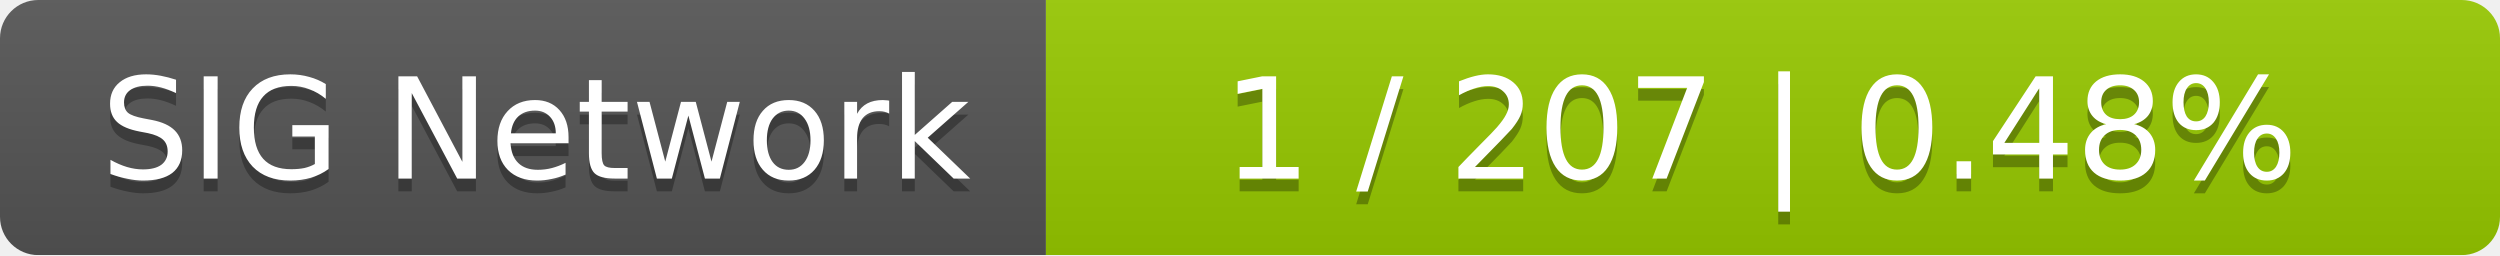
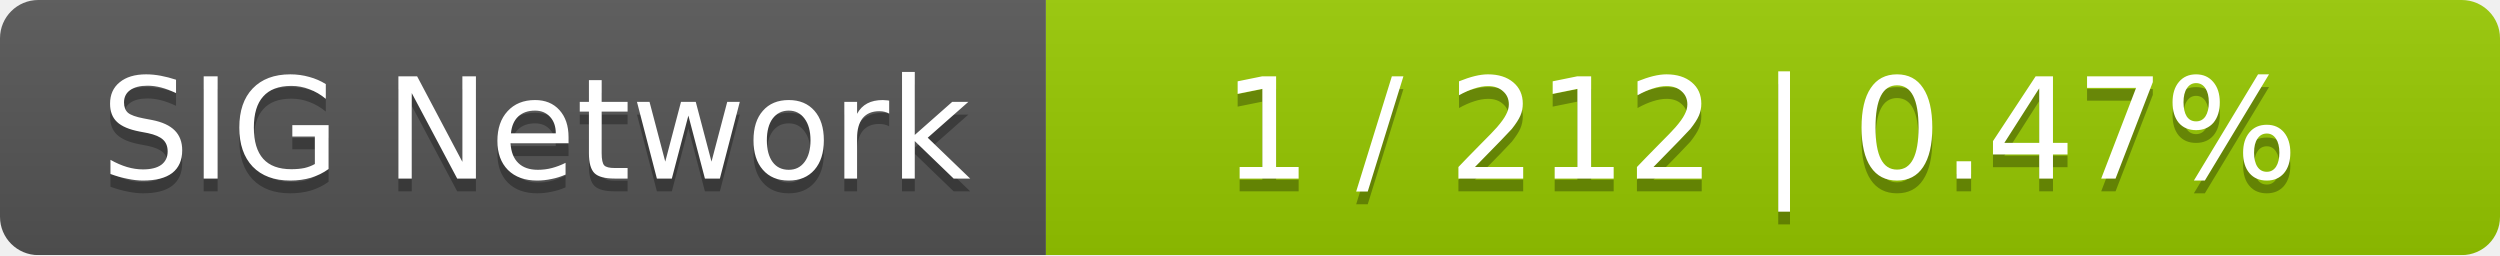
<svg xmlns="http://www.w3.org/2000/svg" width="196" height="20">
  <linearGradient id="smooth" x2="0" y2="100%">
    <stop offset="0" stop-color="#bbb" stop-opacity=".1" />
    <stop offset="1" stop-opacity=".1" />
  </linearGradient>
  <mask id="round">
    <rect width="196" height="20" rx="3" fill="#fff" />
  </mask>
  <g mask="url(#round)">
    <rect width="82" height="20" fill="#555" />
    <rect x="82" width="114" height="20" fill="#97ca00" />
    <rect width="196" height="20" fill="url(#smooth)" />
  </g>
  <g fill="#fff" text-anchor="middle" font-family="DejaVu Sans,Verdana,Geneva,sans-serif" font-size="11">
    <text x="42" y="15" fill="#010101" fill-opacity=".3">SIG Network</text>
    <text x="42" y="14">SIG Network</text>
-     <text x="138" y="15" fill="#010101" fill-opacity=".3">1 / 207    |    0.48%</text>
-     <text x="138" y="14">1 / 207    |    0.48%</text>
+     <text x="138" y="15" fill="#010101" fill-opacity=".3">1 / 212    |    0.47%</text>
+     <text x="138" y="14">1 / 212    |    0.47%</text>
  </g>
</svg>
